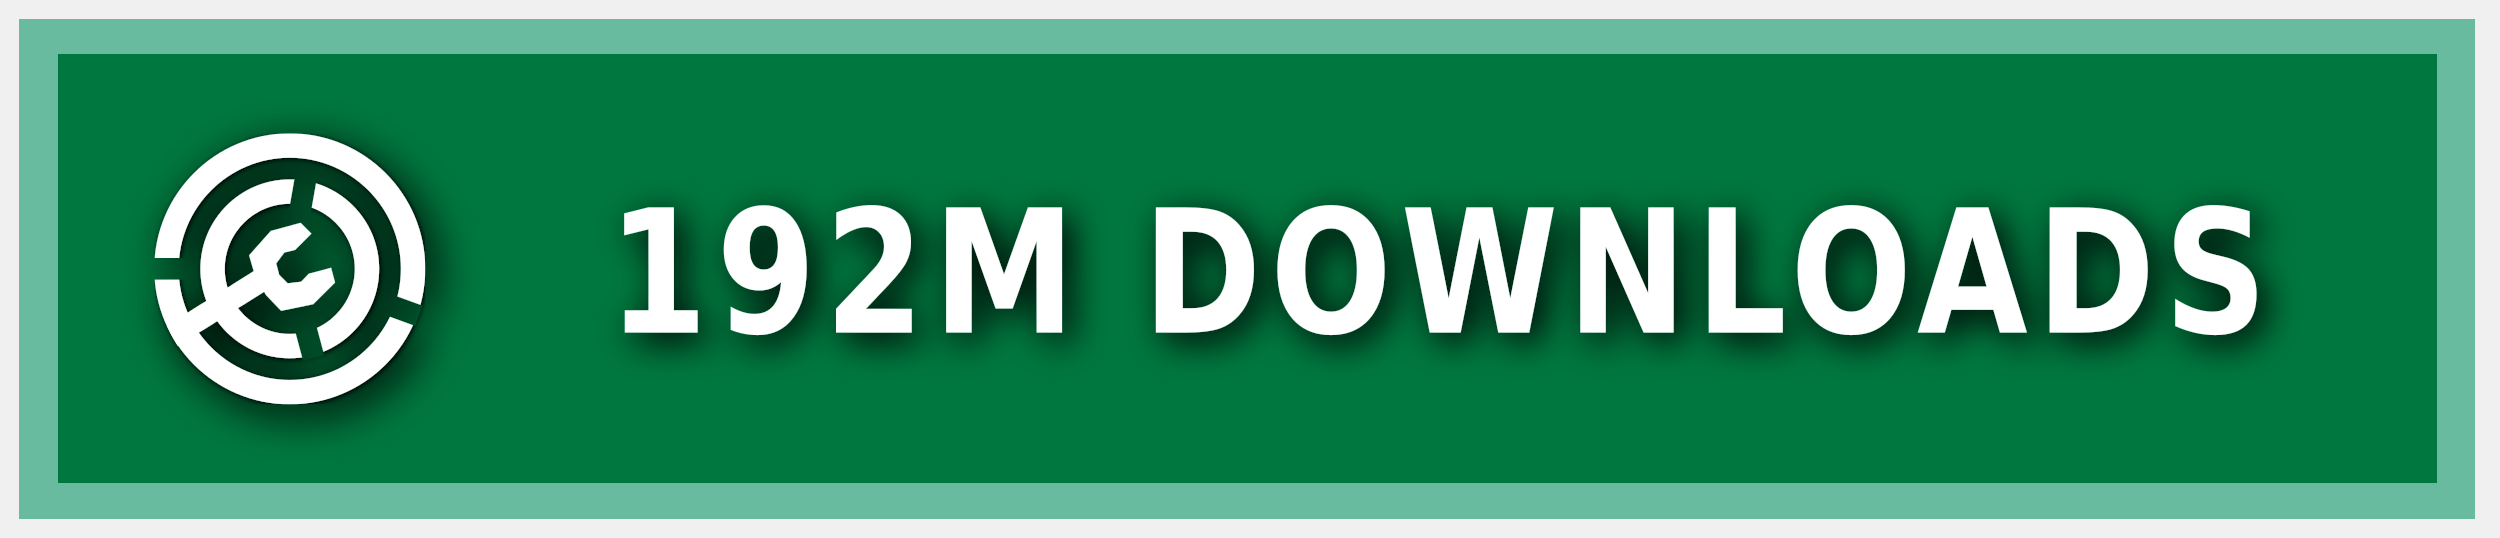
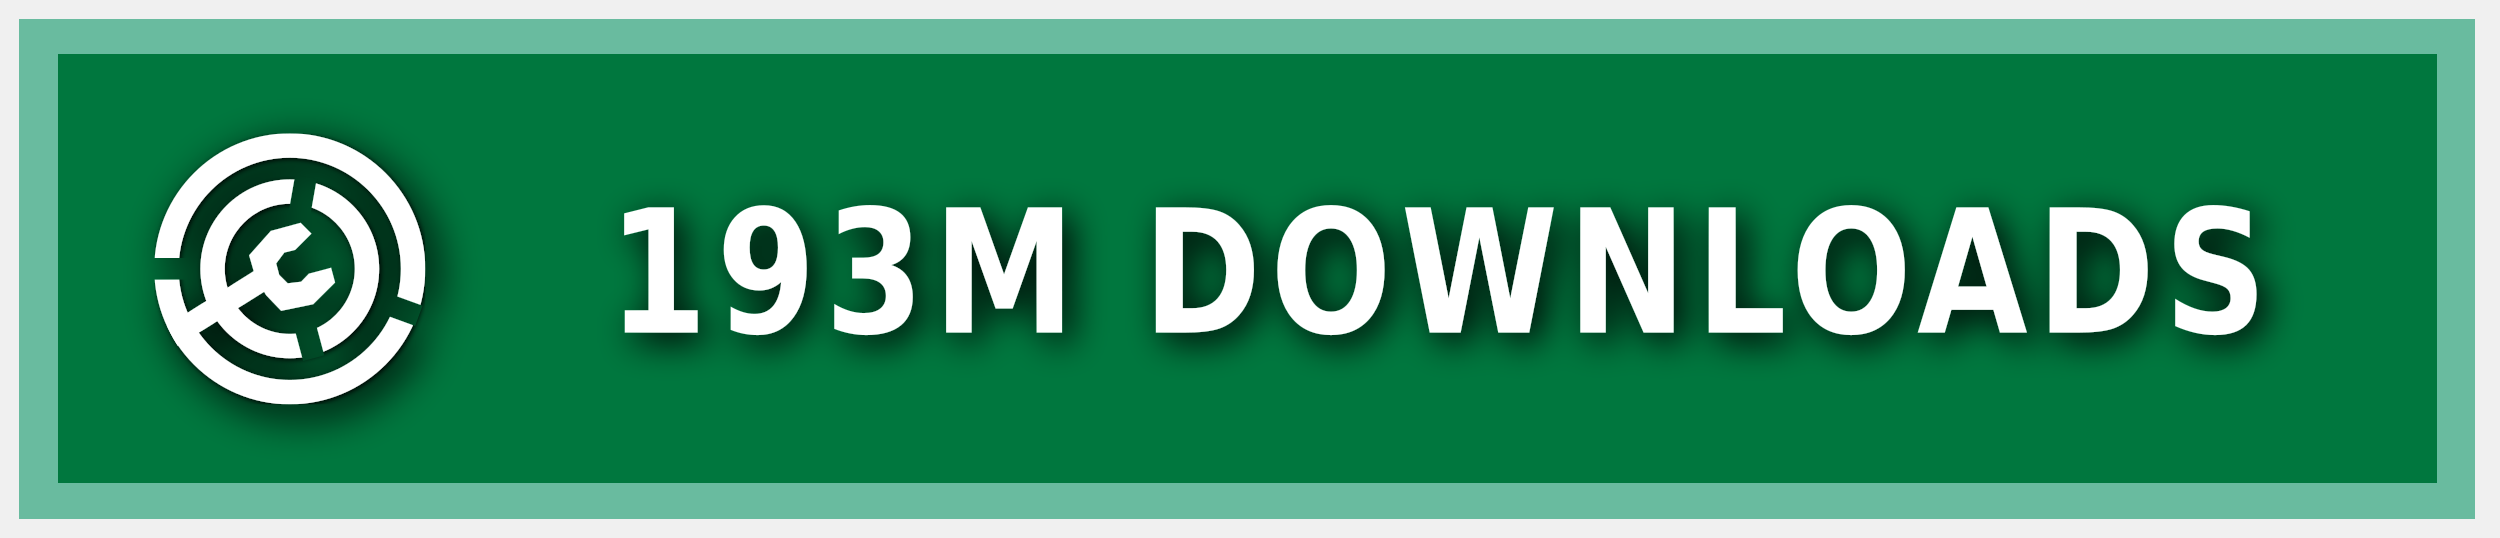
<svg xmlns="http://www.w3.org/2000/svg" xmlns:ns1="https://boxy-svg.com" width="200" height="43" viewBox="0 0 140 30" role="img" aria-label="MODRINTH">
  <style> g:not(.noshadow) { filter: drop-shadow(0.5px 0.5px 1.0px black); } </style>
  <defs>
    <ns1:guide x="121.656" y="10.118" angle="90" />
    <ns1:guide x="127.198" y="17.628" angle="90" />
    <ns1:guide x="8.199" y="-3.08" angle="0" />
    <ns1:guide x="20.449" y="-4.101" angle="0" />
    <ns1:guide x="121.656" y="10.118" angle="90" />
    <ns1:guide x="127.198" y="17.628" angle="90" />
    <ns1:guide x="8.199" y="-3.08" angle="0" />
    <ns1:guide x="20.449" y="-4.101" angle="0" />
  </defs>
  <g class="noshadow" shape-rendering="crispEdges" style="" transform="matrix(1.074564, 0, 0, 1, 0, 0)">
    <rect x="1" y="1" width="128" height="28" style="fill: #00954E;" />
    <rect x="1" y="1" width="128" height="28" style="fill: rgba(0, 0, 0, 0.2);" />
    <rect x="2" y="2" width="126" height="26" style="fill: none; stroke-width:2px; stroke: rgba(211, 255, 255, 0.5);" />
  </g>
  <g fill-rule="evenodd" stroke-linejoin="round" stroke-miterlimit="1.5" clip-rule="evenodd" transform="matrix(1.2, 0, 0, 1.2, -1.2, -1.5)">
    <path fill="none" d="M 8.199 7.432 L 20.846 7.432 L 20.846 20.079 L 8.199 20.079 L 8.199 7.432 Z" style="" />
    <g clip-path="url(#a)" transform="matrix(0.126469, 0, 0, 0.126469, 8.198999, 7.431019)" style="">
      <path fill="#ffffff" d="M50 17c18.207 0 32.988 14.787 32.988 33S68.207 83 50 83 17.012 68.213 17.012 50 31.793 17 50 17Zm0 9c13.24 0 23.988 10.755 23.988 24S63.24 74 50 74 26.012 63.245 26.012 50 36.76 26 50 26Z" />
    </g>
    <g clip-path="url(#b)" transform="matrix(0.126469, 0, 0, 0.126469, 8.198999, 7.431019)" style="">
      <path fill="#ffffff" d="M50 0c27.596 0 50 22.404 50 50s-22.404 50-50 50S0 77.596 0 50 22.404 0 50 0Zm0 9c22.629 0 41 18.371 41 41S72.629 91 50 91 9 72.629 9 50 27.371 9 50 9Z" />
    </g>
    <g class="noshadow" clip-path="url(#c)" transform="matrix(0.112383, 0, 0, 0.122032, 8.268063, 7.737635)" style="">
      <path fill="none" stroke="#ffffff" stroke-width="9" d="M 50 50 L 5.171 75.882" />
    </g>
    <path fill="#ffffff" d="M 12.909 14.103 L 12.625 13.123 L 13.637 11.985 L 15.028 11.605 L 15.534 12.111 L 14.775 12.87 L 14.269 12.996 L 13.89 13.502 L 14.032 14.038 L 14.425 14.429 L 15.053 14.354 L 15.415 13.979 L 16.452 13.701 L 16.637 14.392 L 15.613 15.407 L 14.121 15.714 L 13.415 14.979 L 12.909 14.103 Z" style="" />
    <clipPath id="clip-1">
      <path d="M50 0c27.596 0 50 22.404 50 50s-22.404 50-50 50S0 77.596 0 50 22.404 0 50 0Zm0 39.549c5.768 0 10.451 4.683 10.451 10.451 0 5.768-4.683 10.451-10.451 10.451-5.768 0-10.451-4.683-10.451-10.451 0-5.768 4.683-10.451 10.451-10.451Z" />
    </clipPath>
    <g class="noshadow" clip-path="url(#clip-1)" transform="matrix(0.064459, 0.010209, -0.018807, 0.118741, -9.215255, -61.72825)" style="transform-origin: 27.985px 74.177px;">
      <path fill="none" stroke="#ffffff" stroke-width="9" d="M 49.29 67.75 L 6.679 80.603" style="" />
    </g>
  </g>
  <g>
    <clipPath id="a">
      <path fill-rule="evenodd" stroke-linejoin="round" stroke-miterlimit="1.5" clip-rule="evenodd" d="M100 0H0v100h100V0ZM46.002 49.295l.076 1.757 8.83 32.963 7.843-2.102-8.596-32.094 5.804-32.932-7.997-1.41-5.96 33.818Z" />
    </clipPath>
    <clipPath id="b">
      <path d="M0 0v46h50l1.368.241L99 63.578l-2.736 7.517L49.295 54H0v46h100V0H0Z" />
    </clipPath>
    <clipPath id="c">
      <path d="M50 0c27.596 0 50 22.404 50 50s-22.404 50-50 50S0 77.596 0 50 22.404 0 50 0Zm0 39.549c5.768 0 10.451 4.683 10.451 10.451 0 5.768-4.683 10.451-10.451 10.451-5.768 0-10.451-4.683-10.451-10.451 0-5.768 4.683-10.451 10.451-10.451Z" />
    </clipPath>
  </g>
  <g fill="#fff" text-anchor="middle" font-family="Verdana,Geneva,DejaVu Sans,sans-serif" text-rendering="geometricPrecision" font-size="100" transform="matrix(1, 0, 0, 1, 13, 0)">
-     <text style="font-size: 80px; font-weight: 700; white-space: pre;" transform="matrix(0.1, 0, 0, 0.120296, 0, -3.678133)" x="675" y="185" letter-spacing="5">192M DOWNLOADS</text>
+     <text style="font-size: 80px; font-weight: 700; white-space: pre;" transform="matrix(0.1, 0, 0, 0.120296, 0, -3.678133)" x="675" y="185" letter-spacing="5">193M DOWNLOADS</text>
  </g>
</svg>
